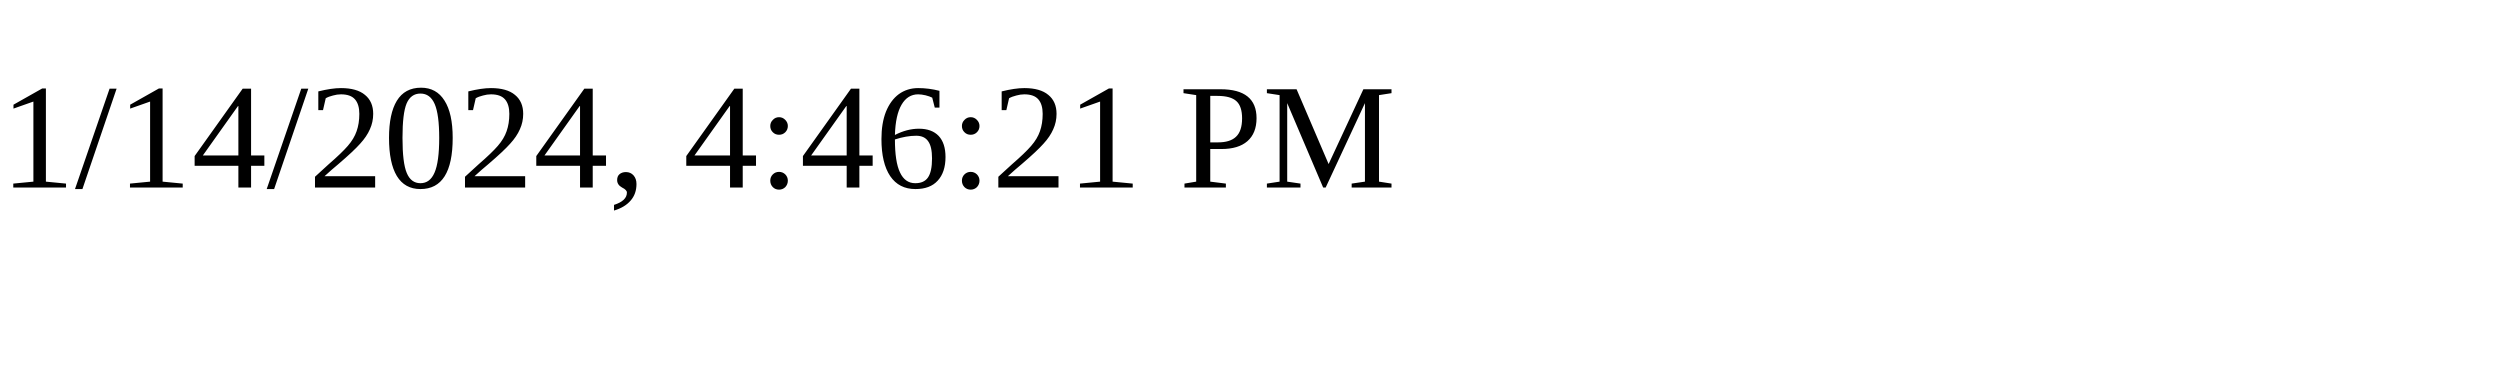
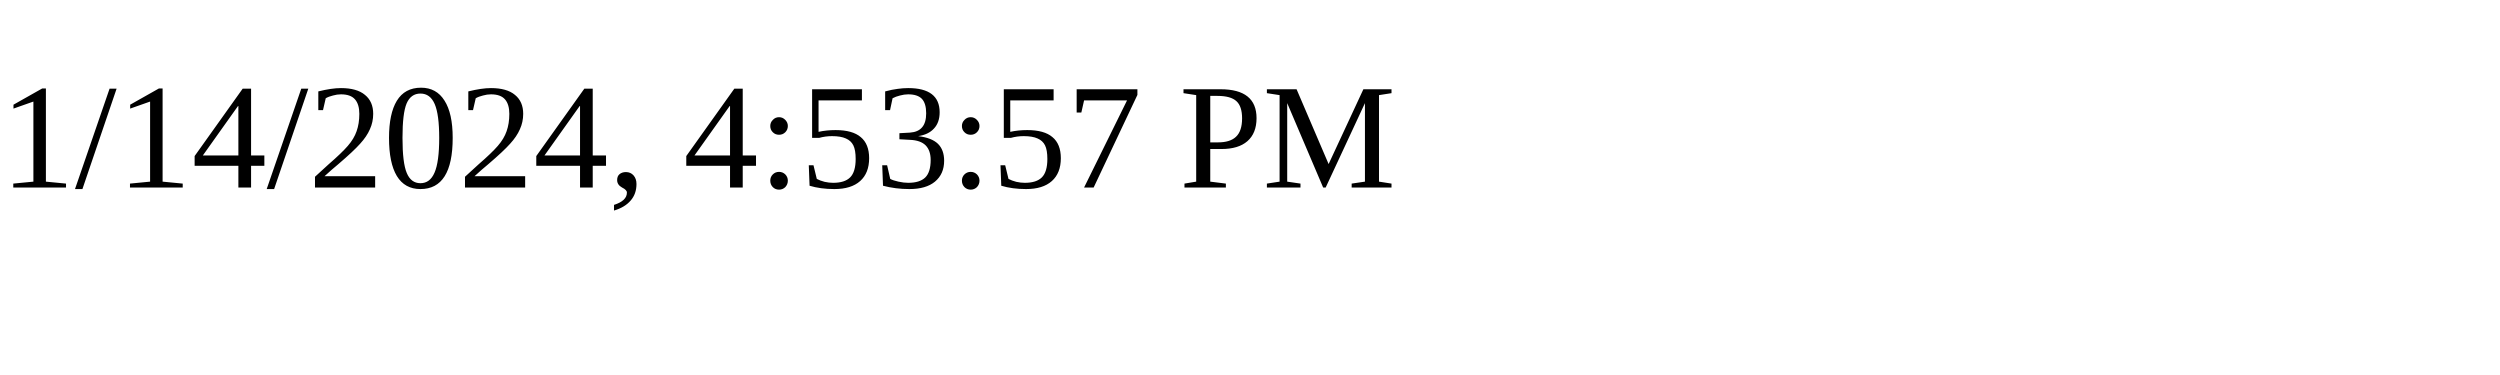
<svg xmlns="http://www.w3.org/2000/svg" height="30" width="200">
-   <text x="0" y="15">1/14/2024, 4:46:21 PM</text>
+   <text x="0" y="15">1/14/2024, 4:53:57 PM</text>
</svg>
